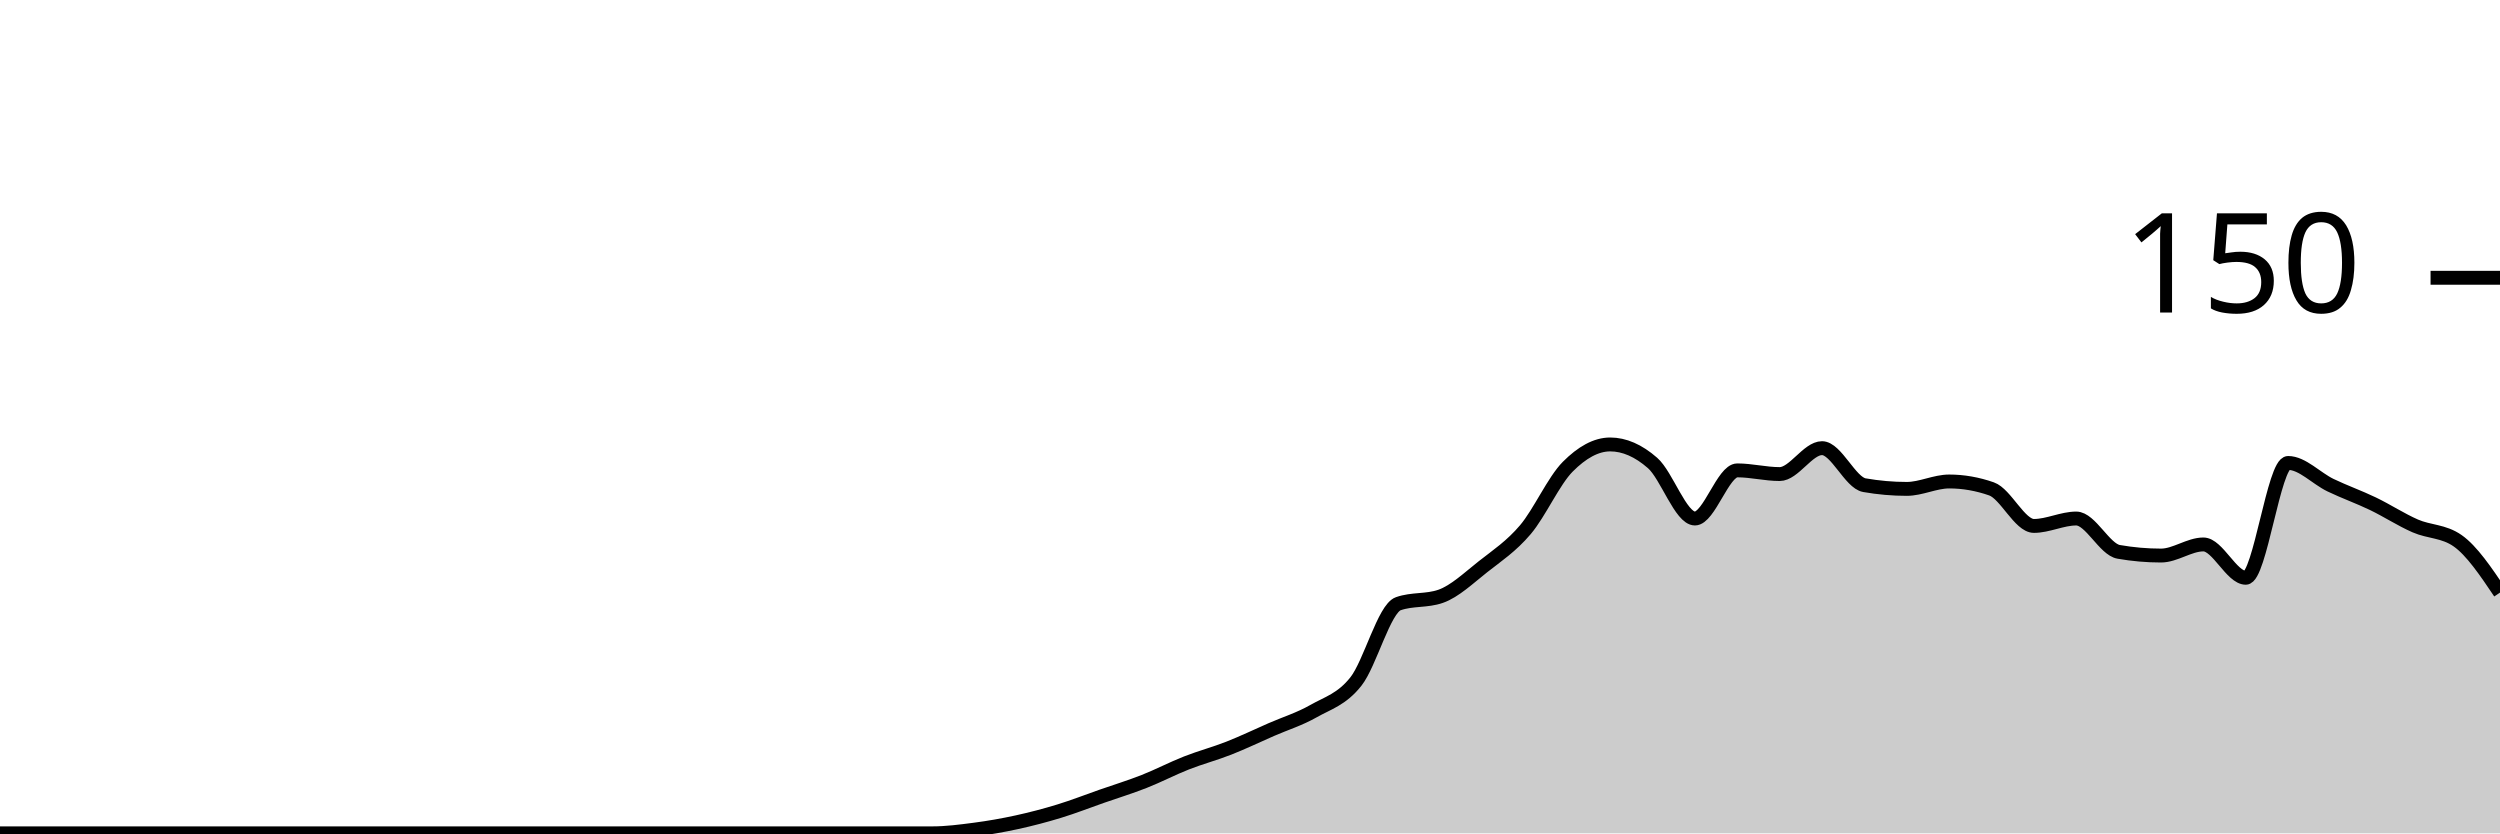
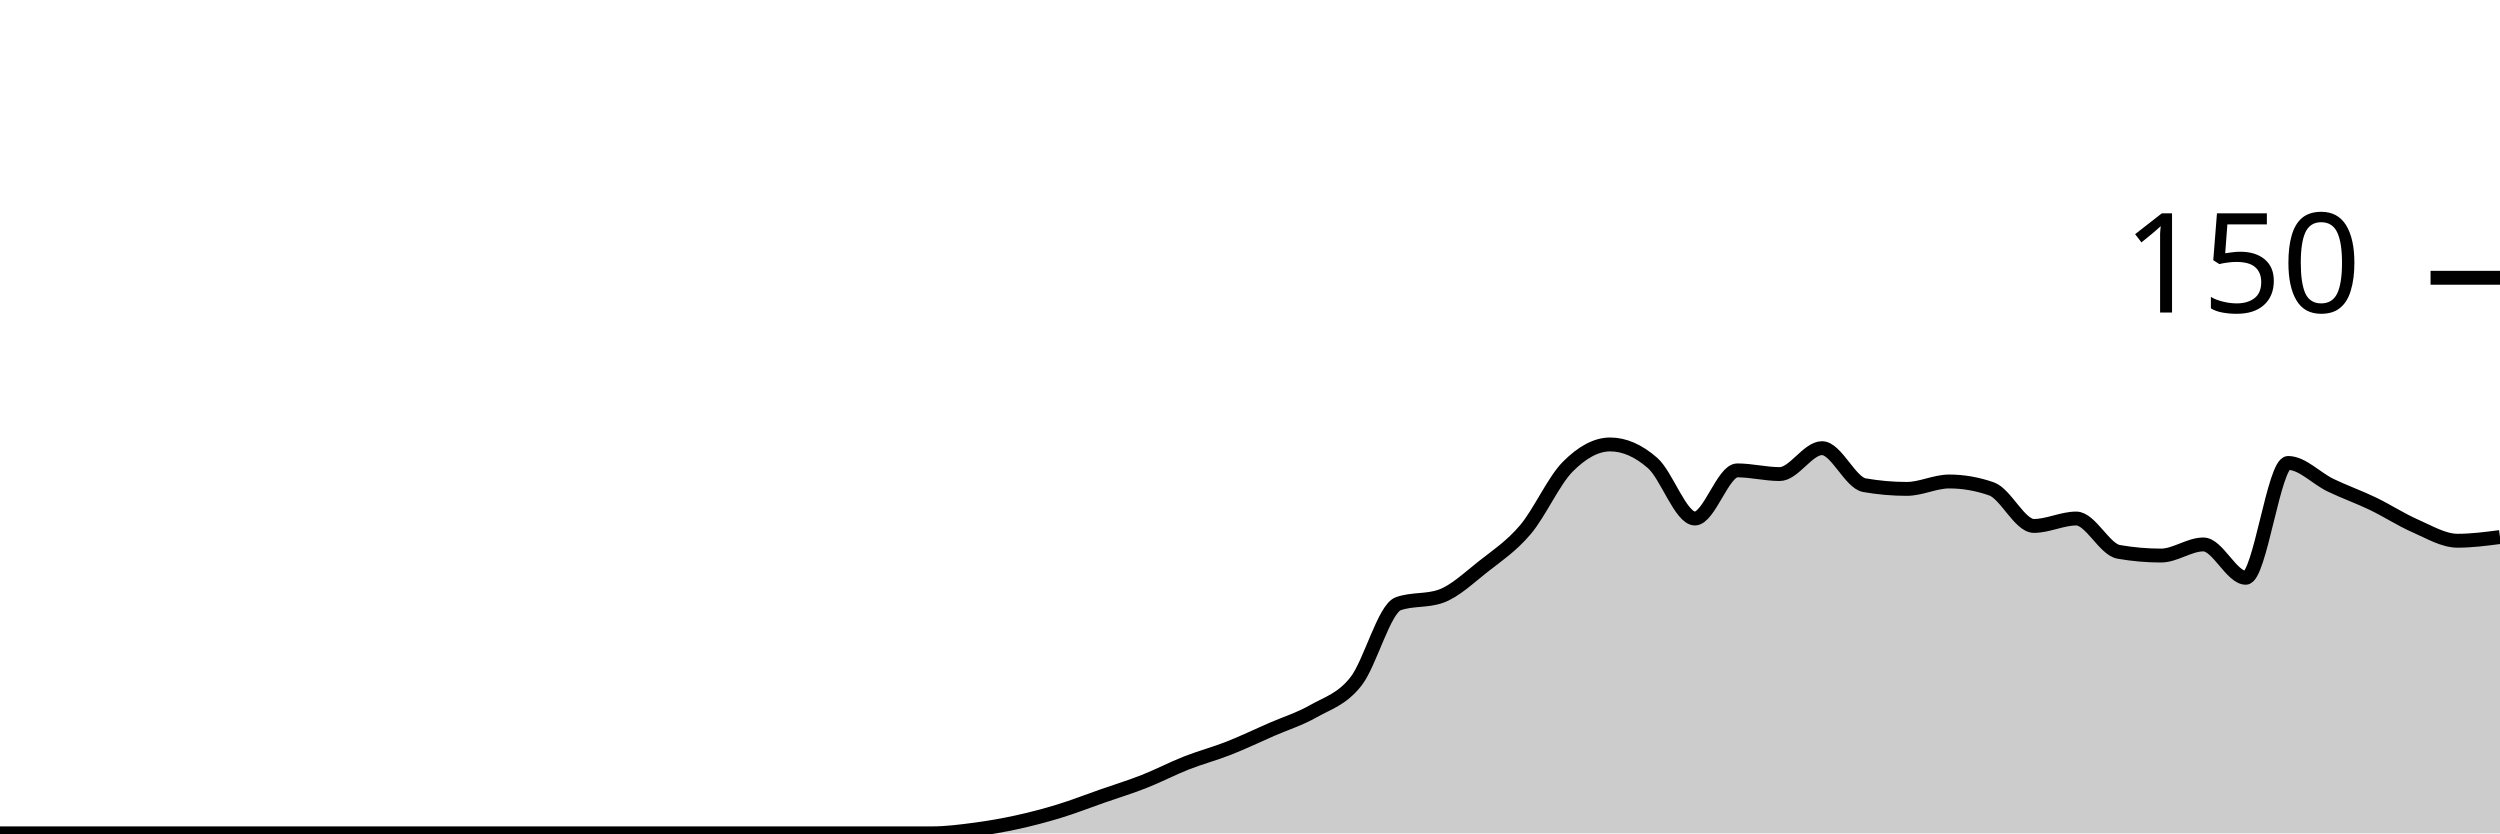
<svg xmlns="http://www.w3.org/2000/svg" viewBox="0 0 180 60">
  <g transform="translate(0,20)">
-     <path class="area" fill="rgba(0, 0, 0, 0.2)" d="M0,40C1.017,40,2.034,40,3.051,40C4.068,40,5.085,40,6.102,40C7.119,40,8.136,40,9.153,40C10.169,40,11.186,40,12.203,40C13.22,40,14.237,40,15.254,40C16.271,40,17.288,40,18.305,40C19.322,40,20.339,40,21.356,40C22.373,40,23.39,40,24.407,40C25.424,40,26.441,40,27.458,40C28.475,40,29.492,40,30.508,40C31.525,40,32.542,40,33.559,40C34.576,40,35.593,40,36.61,40C37.627,40,38.644,40,39.661,40C40.678,40,41.695,40,42.712,40C43.729,40,44.746,40,45.763,40C46.78,40,47.797,40,48.814,40C49.831,40,50.847,40,51.864,40C52.881,40,53.898,40,54.915,40C55.932,40,56.949,40,57.966,40C58.983,40,60,40,61.017,40C62.034,40,63.051,40,64.068,40C65.085,40,66.102,40,67.119,40C68.136,40,69.153,39.867,70.169,39.733C71.186,39.6,72.203,39.422,73.22,39.2C74.237,38.978,75.254,38.711,76.271,38.4C77.288,38.089,78.305,37.689,79.322,37.333C80.339,36.978,81.356,36.667,82.373,36.267C83.39,35.867,84.407,35.333,85.424,34.933C86.441,34.533,87.458,34.267,88.475,33.867C89.492,33.467,90.508,32.978,91.525,32.533C92.542,32.089,93.559,31.778,94.576,31.2C95.593,30.622,96.61,30.356,97.627,29.067C98.644,27.778,99.661,23.822,100.678,23.467C101.695,23.111,102.712,23.289,103.729,22.933C104.746,22.578,105.763,21.6,106.78,20.8C107.797,20,108.814,19.333,109.831,18.133C110.847,16.933,111.864,14.622,112.881,13.6C113.898,12.578,114.915,12,115.932,12C116.949,12,117.966,12.444,118.983,13.333C120,14.222,121.017,17.333,122.034,17.333C123.051,17.333,124.068,13.867,125.085,13.867C126.102,13.867,127.119,14.133,128.136,14.133C129.153,14.133,130.169,12.267,131.186,12.267C132.203,12.267,133.22,14.756,134.237,14.933C135.254,15.111,136.271,15.2,137.288,15.2C138.305,15.2,139.322,14.667,140.339,14.667C141.356,14.667,142.373,14.844,143.39,15.2C144.407,15.556,145.424,17.867,146.441,17.867C147.458,17.867,148.475,17.333,149.492,17.333C150.508,17.333,151.525,19.556,152.542,19.733C153.559,19.911,154.576,20,155.593,20C156.61,20,157.627,19.2,158.644,19.2C159.661,19.2,160.678,21.6,161.695,21.6C162.712,21.6,163.729,13.333,164.746,13.333C165.763,13.333,166.78,14.444,167.797,14.933C168.814,15.422,169.831,15.778,170.847,16.267C171.864,16.756,172.881,17.422,173.898,17.867C174.915,18.311,175.932,18.222,176.949,18.933C177.966,19.644,178.983,21.156,180,22.667L180,40C178.983,40,177.966,40,176.949,40C175.932,40,174.915,40,173.898,40C172.881,40,171.864,40,170.847,40C169.831,40,168.814,40,167.797,40C166.78,40,165.763,40,164.746,40C163.729,40,162.712,40,161.695,40C160.678,40,159.661,40,158.644,40C157.627,40,156.61,40,155.593,40C154.576,40,153.559,40,152.542,40C151.525,40,150.508,40,149.492,40C148.475,40,147.458,40,146.441,40C145.424,40,144.407,40,143.39,40C142.373,40,141.356,40,140.339,40C139.322,40,138.305,40,137.288,40C136.271,40,135.254,40,134.237,40C133.22,40,132.203,40,131.186,40C130.169,40,129.153,40,128.136,40C127.119,40,126.102,40,125.085,40C124.068,40,123.051,40,122.034,40C121.017,40,120,40,118.983,40C117.966,40,116.949,40,115.932,40C114.915,40,113.898,40,112.881,40C111.864,40,110.847,40,109.831,40C108.814,40,107.797,40,106.78,40C105.763,40,104.746,40,103.729,40C102.712,40,101.695,40,100.678,40C99.661,40,98.644,40,97.627,40C96.61,40,95.593,40,94.576,40C93.559,40,92.542,40,91.525,40C90.508,40,89.492,40,88.475,40C87.458,40,86.441,40,85.424,40C84.407,40,83.39,40,82.373,40C81.356,40,80.339,40,79.322,40C78.305,40,77.288,40,76.271,40C75.254,40,74.237,40,73.22,40C72.203,40,71.186,40,70.169,40C69.153,40,68.136,40,67.119,40C66.102,40,65.085,40,64.068,40C63.051,40,62.034,40,61.017,40C60,40,58.983,40,57.966,40C56.949,40,55.932,40,54.915,40C53.898,40,52.881,40,51.864,40C50.847,40,49.831,40,48.814,40C47.797,40,46.78,40,45.763,40C44.746,40,43.729,40,42.712,40C41.695,40,40.678,40,39.661,40C38.644,40,37.627,40,36.61,40C35.593,40,34.576,40,33.559,40C32.542,40,31.525,40,30.508,40C29.492,40,28.475,40,27.458,40C26.441,40,25.424,40,24.407,40C23.39,40,22.373,40,21.356,40C20.339,40,19.322,40,18.305,40C17.288,40,16.271,40,15.254,40C14.237,40,13.22,40,12.203,40C11.186,40,10.169,40,9.153,40C8.136,40,7.119,40,6.102,40C5.085,40,4.068,40,3.051,40C2.034,40,1.017,40,0,40Z" />
-     <path class="line" stroke="black" fill="none" d="M0,40C1.017,40,2.034,40,3.051,40C4.068,40,5.085,40,6.102,40C7.119,40,8.136,40,9.153,40C10.169,40,11.186,40,12.203,40C13.22,40,14.237,40,15.254,40C16.271,40,17.288,40,18.305,40C19.322,40,20.339,40,21.356,40C22.373,40,23.39,40,24.407,40C25.424,40,26.441,40,27.458,40C28.475,40,29.492,40,30.508,40C31.525,40,32.542,40,33.559,40C34.576,40,35.593,40,36.61,40C37.627,40,38.644,40,39.661,40C40.678,40,41.695,40,42.712,40C43.729,40,44.746,40,45.763,40C46.78,40,47.797,40,48.814,40C49.831,40,50.847,40,51.864,40C52.881,40,53.898,40,54.915,40C55.932,40,56.949,40,57.966,40C58.983,40,60,40,61.017,40C62.034,40,63.051,40,64.068,40C65.085,40,66.102,40,67.119,40C68.136,40,69.153,39.867,70.169,39.733C71.186,39.6,72.203,39.422,73.22,39.2C74.237,38.978,75.254,38.711,76.271,38.4C77.288,38.089,78.305,37.689,79.322,37.333C80.339,36.978,81.356,36.667,82.373,36.267C83.39,35.867,84.407,35.333,85.424,34.933C86.441,34.533,87.458,34.267,88.475,33.867C89.492,33.467,90.508,32.978,91.525,32.533C92.542,32.089,93.559,31.778,94.576,31.2C95.593,30.622,96.61,30.356,97.627,29.067C98.644,27.778,99.661,23.822,100.678,23.467C101.695,23.111,102.712,23.289,103.729,22.933C104.746,22.578,105.763,21.6,106.78,20.8C107.797,20,108.814,19.333,109.831,18.133C110.847,16.933,111.864,14.622,112.881,13.6C113.898,12.578,114.915,12,115.932,12C116.949,12,117.966,12.444,118.983,13.333C120,14.222,121.017,17.333,122.034,17.333C123.051,17.333,124.068,13.867,125.085,13.867C126.102,13.867,127.119,14.133,128.136,14.133C129.153,14.133,130.169,12.267,131.186,12.267C132.203,12.267,133.22,14.756,134.237,14.933C135.254,15.111,136.271,15.2,137.288,15.2C138.305,15.2,139.322,14.667,140.339,14.667C141.356,14.667,142.373,14.844,143.39,15.2C144.407,15.556,145.424,17.867,146.441,17.867C147.458,17.867,148.475,17.333,149.492,17.333C150.508,17.333,151.525,19.556,152.542,19.733C153.559,19.911,154.576,20,155.593,20C156.61,20,157.627,19.2,158.644,19.2C159.661,19.2,160.678,21.6,161.695,21.6C162.712,21.6,163.729,13.333,164.746,13.333C165.763,13.333,166.78,14.444,167.797,14.933C168.814,15.422,169.831,15.778,170.847,16.267C171.864,16.756,172.881,17.422,173.898,17.867C174.915,18.311,175.932,18.222,176.949,18.933C177.966,19.644,178.983,21.156,180,22.667" />
+     <path class="area" fill="rgba(0, 0, 0, 0.2)" d="M0,40C1.017,40,2.034,40,3.051,40C4.068,40,5.085,40,6.102,40C7.119,40,8.136,40,9.153,40C10.169,40,11.186,40,12.203,40C13.22,40,14.237,40,15.254,40C16.271,40,17.288,40,18.305,40C19.322,40,20.339,40,21.356,40C22.373,40,23.39,40,24.407,40C25.424,40,26.441,40,27.458,40C28.475,40,29.492,40,30.508,40C31.525,40,32.542,40,33.559,40C34.576,40,35.593,40,36.61,40C37.627,40,38.644,40,39.661,40C40.678,40,41.695,40,42.712,40C43.729,40,44.746,40,45.763,40C46.78,40,47.797,40,48.814,40C49.831,40,50.847,40,51.864,40C52.881,40,53.898,40,54.915,40C55.932,40,56.949,40,57.966,40C58.983,40,60,40,61.017,40C62.034,40,63.051,40,64.068,40C65.085,40,66.102,40,67.119,40C68.136,40,69.153,39.867,70.169,39.733C71.186,39.6,72.203,39.422,73.22,39.2C74.237,38.978,75.254,38.711,76.271,38.4C77.288,38.089,78.305,37.689,79.322,37.333C80.339,36.978,81.356,36.667,82.373,36.267C83.39,35.867,84.407,35.333,85.424,34.933C86.441,34.533,87.458,34.267,88.475,33.867C89.492,33.467,90.508,32.978,91.525,32.533C92.542,32.089,93.559,31.778,94.576,31.2C95.593,30.622,96.61,30.356,97.627,29.067C98.644,27.778,99.661,23.822,100.678,23.467C101.695,23.111,102.712,23.289,103.729,22.933C104.746,22.578,105.763,21.6,106.78,20.8C107.797,20,108.814,19.333,109.831,18.133C110.847,16.933,111.864,14.622,112.881,13.6C113.898,12.578,114.915,12,115.932,12C116.949,12,117.966,12.444,118.983,13.333C120,14.222,121.017,17.333,122.034,17.333C123.051,17.333,124.068,13.867,125.085,13.867C126.102,13.867,127.119,14.133,128.136,14.133C129.153,14.133,130.169,12.267,131.186,12.267C132.203,12.267,133.22,14.756,134.237,14.933C135.254,15.111,136.271,15.2,137.288,15.2C138.305,15.2,139.322,14.667,140.339,14.667C141.356,14.667,142.373,14.844,143.39,15.2C144.407,15.556,145.424,17.867,146.441,17.867C147.458,17.867,148.475,17.333,149.492,17.333C150.508,17.333,151.525,19.556,152.542,19.733C153.559,19.911,154.576,20,155.593,20C156.61,20,157.627,19.2,158.644,19.2C159.661,19.2,160.678,21.6,161.695,21.6C162.712,21.6,163.729,13.333,164.746,13.333C165.763,13.333,166.78,14.444,167.797,14.933C168.814,15.422,169.831,15.778,170.847,16.267C171.864,16.756,172.881,17.422,173.898,17.867C174.915,18.311,175.932,18.933,176.949,18.933C177.966,18.933,178.983,18.8,180,18.667L180,40C178.983,40,177.966,40,176.949,40C175.932,40,174.915,40,173.898,40C172.881,40,171.864,40,170.847,40C169.831,40,168.814,40,167.797,40C166.78,40,165.763,40,164.746,40C163.729,40,162.712,40,161.695,40C160.678,40,159.661,40,158.644,40C157.627,40,156.61,40,155.593,40C154.576,40,153.559,40,152.542,40C151.525,40,150.508,40,149.492,40C148.475,40,147.458,40,146.441,40C145.424,40,144.407,40,143.39,40C142.373,40,141.356,40,140.339,40C139.322,40,138.305,40,137.288,40C136.271,40,135.254,40,134.237,40C133.22,40,132.203,40,131.186,40C130.169,40,129.153,40,128.136,40C127.119,40,126.102,40,125.085,40C124.068,40,123.051,40,122.034,40C121.017,40,120,40,118.983,40C117.966,40,116.949,40,115.932,40C114.915,40,113.898,40,112.881,40C111.864,40,110.847,40,109.831,40C108.814,40,107.797,40,106.78,40C105.763,40,104.746,40,103.729,40C102.712,40,101.695,40,100.678,40C99.661,40,98.644,40,97.627,40C96.61,40,95.593,40,94.576,40C93.559,40,92.542,40,91.525,40C90.508,40,89.492,40,88.475,40C87.458,40,86.441,40,85.424,40C84.407,40,83.39,40,82.373,40C81.356,40,80.339,40,79.322,40C78.305,40,77.288,40,76.271,40C75.254,40,74.237,40,73.22,40C72.203,40,71.186,40,70.169,40C69.153,40,68.136,40,67.119,40C66.102,40,65.085,40,64.068,40C63.051,40,62.034,40,61.017,40C60,40,58.983,40,57.966,40C56.949,40,55.932,40,54.915,40C53.898,40,52.881,40,51.864,40C50.847,40,49.831,40,48.814,40C47.797,40,46.78,40,45.763,40C44.746,40,43.729,40,42.712,40C41.695,40,40.678,40,39.661,40C38.644,40,37.627,40,36.61,40C35.593,40,34.576,40,33.559,40C32.542,40,31.525,40,30.508,40C29.492,40,28.475,40,27.458,40C26.441,40,25.424,40,24.407,40C23.39,40,22.373,40,21.356,40C20.339,40,19.322,40,18.305,40C17.288,40,16.271,40,15.254,40C14.237,40,13.22,40,12.203,40C11.186,40,10.169,40,9.153,40C8.136,40,7.119,40,6.102,40C5.085,40,4.068,40,3.051,40C2.034,40,1.017,40,0,40Z" />
+     <path class="line" stroke="black" fill="none" d="M0,40C1.017,40,2.034,40,3.051,40C4.068,40,5.085,40,6.102,40C7.119,40,8.136,40,9.153,40C10.169,40,11.186,40,12.203,40C13.22,40,14.237,40,15.254,40C16.271,40,17.288,40,18.305,40C19.322,40,20.339,40,21.356,40C22.373,40,23.39,40,24.407,40C25.424,40,26.441,40,27.458,40C28.475,40,29.492,40,30.508,40C31.525,40,32.542,40,33.559,40C34.576,40,35.593,40,36.61,40C37.627,40,38.644,40,39.661,40C40.678,40,41.695,40,42.712,40C43.729,40,44.746,40,45.763,40C46.78,40,47.797,40,48.814,40C49.831,40,50.847,40,51.864,40C52.881,40,53.898,40,54.915,40C55.932,40,56.949,40,57.966,40C58.983,40,60,40,61.017,40C62.034,40,63.051,40,64.068,40C65.085,40,66.102,40,67.119,40C68.136,40,69.153,39.867,70.169,39.733C71.186,39.6,72.203,39.422,73.22,39.2C74.237,38.978,75.254,38.711,76.271,38.4C77.288,38.089,78.305,37.689,79.322,37.333C80.339,36.978,81.356,36.667,82.373,36.267C83.39,35.867,84.407,35.333,85.424,34.933C86.441,34.533,87.458,34.267,88.475,33.867C89.492,33.467,90.508,32.978,91.525,32.533C92.542,32.089,93.559,31.778,94.576,31.2C95.593,30.622,96.61,30.356,97.627,29.067C98.644,27.778,99.661,23.822,100.678,23.467C101.695,23.111,102.712,23.289,103.729,22.933C104.746,22.578,105.763,21.6,106.78,20.8C107.797,20,108.814,19.333,109.831,18.133C110.847,16.933,111.864,14.622,112.881,13.6C113.898,12.578,114.915,12,115.932,12C116.949,12,117.966,12.444,118.983,13.333C120,14.222,121.017,17.333,122.034,17.333C123.051,17.333,124.068,13.867,125.085,13.867C126.102,13.867,127.119,14.133,128.136,14.133C129.153,14.133,130.169,12.267,131.186,12.267C132.203,12.267,133.22,14.756,134.237,14.933C135.254,15.111,136.271,15.2,137.288,15.2C138.305,15.2,139.322,14.667,140.339,14.667C141.356,14.667,142.373,14.844,143.39,15.2C144.407,15.556,145.424,17.867,146.441,17.867C147.458,17.867,148.475,17.333,149.492,17.333C150.508,17.333,151.525,19.556,152.542,19.733C153.559,19.911,154.576,20,155.593,20C156.61,20,157.627,19.2,158.644,19.2C159.661,19.2,160.678,21.6,161.695,21.6C162.712,21.6,163.729,13.333,164.746,13.333C165.763,13.333,166.78,14.444,167.797,14.933C168.814,15.422,169.831,15.778,170.847,16.267C171.864,16.756,172.881,17.422,173.898,17.867C174.915,18.311,175.932,18.933,176.949,18.933C177.966,18.933,178.983,18.8,180,18.667" />
    <path class="axis-ceiling" stroke-width="1" stroke="black" fill="none" d="M175,0L180,0" />
    <text class="axis-ceiling-label" font-family="sans-serif" text-anchor="end" font-size="10px" x="170" y="2.5">150</text>
  </g>
</svg>
